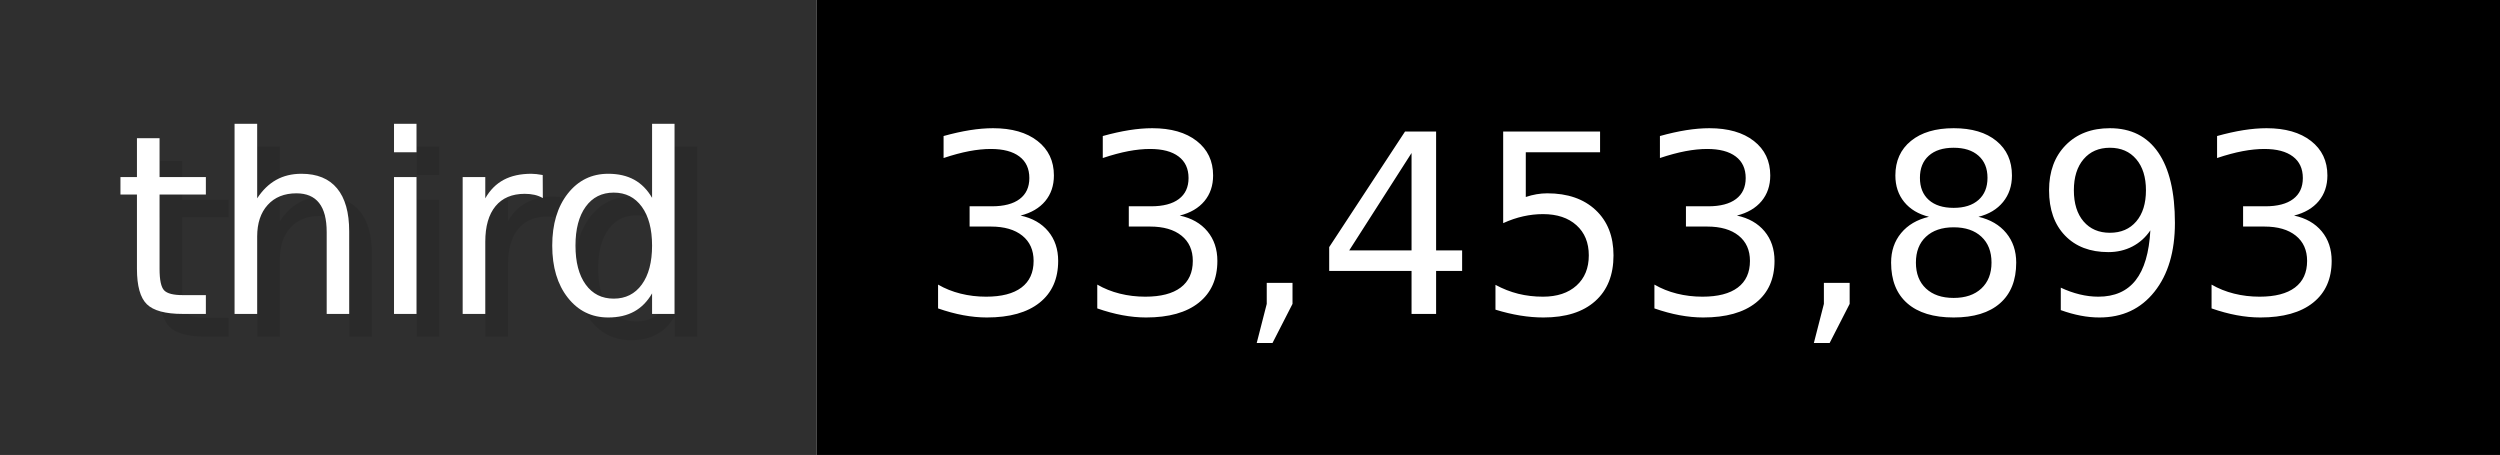
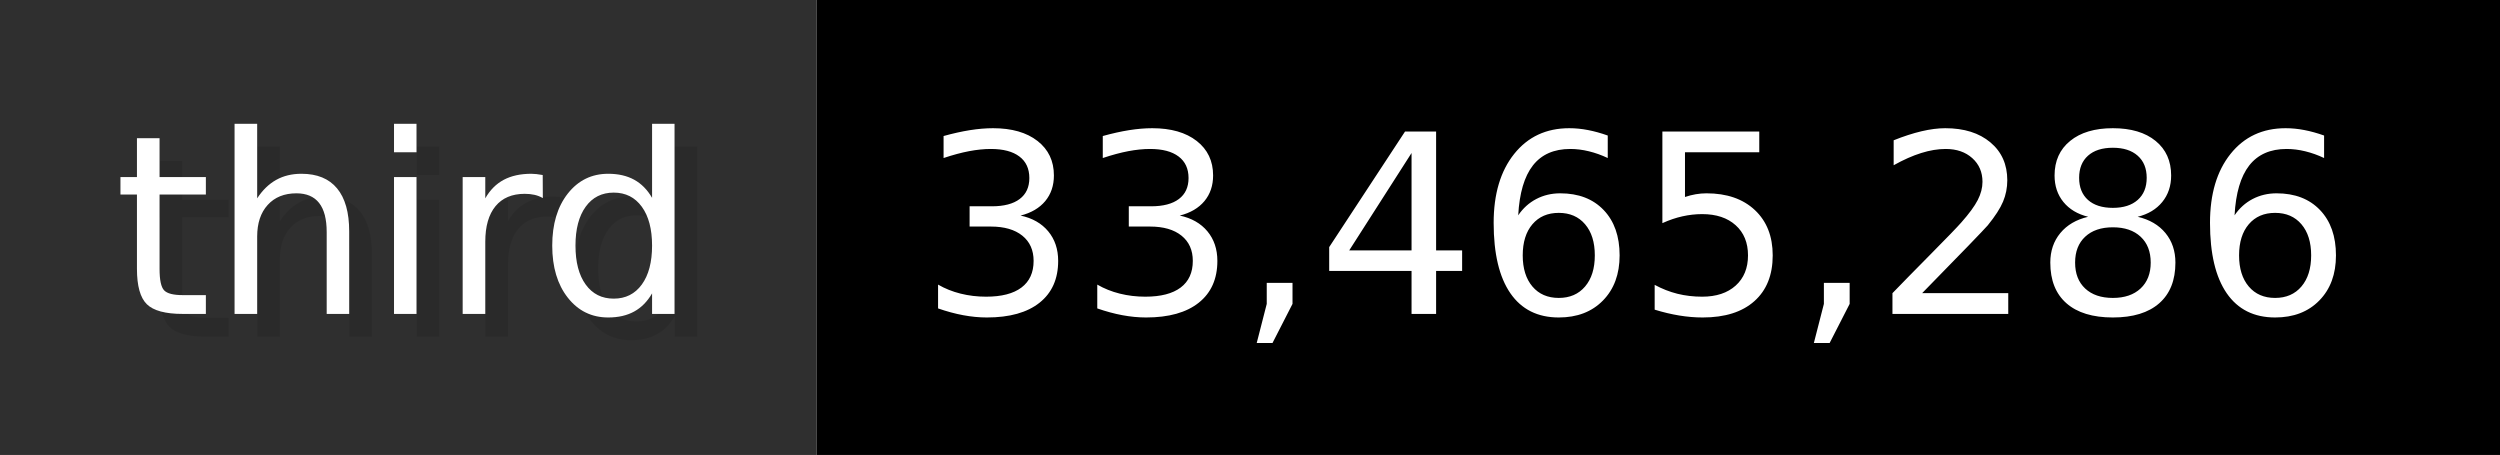
- <svg xmlns="http://www.w3.org/2000/svg" width="109.9" height="20" viewBox="0 0 1099 200" role="img" aria-label="third: 33,453,893">
+ <svg xmlns="http://www.w3.org/2000/svg" width="109.9" height="20" viewBox="0 0 1099 200" role="img" aria-label="third: 33,465,286">
  <g>
    <rect fill="#2F2F2F" width="359" height="200" />
    <rect fill="#" x="359" width="740" height="200" />
  </g>
  <g aria-hidden="true" fill="#fff" text-anchor="start" font-family="Verdana,DejaVu Sans,sans-serif" font-size="110">
    <text x="60" y="148" textLength="259" fill="#000" opacity="0.1">third</text>
    <text x="50" y="138" textLength="259">third</text>
-     <text x="414" y="148" textLength="640" fill="#000" opacity="0.1">33,453,893</text>
-     <text x="404" y="138" textLength="640">33,453,893</text>
+     <text x="414" y="148" textLength="640" fill="#000" opacity="0.1">33,465,286</text>
+     <text x="404" y="138" textLength="640">33,465,286</text>
  </g>
</svg>
